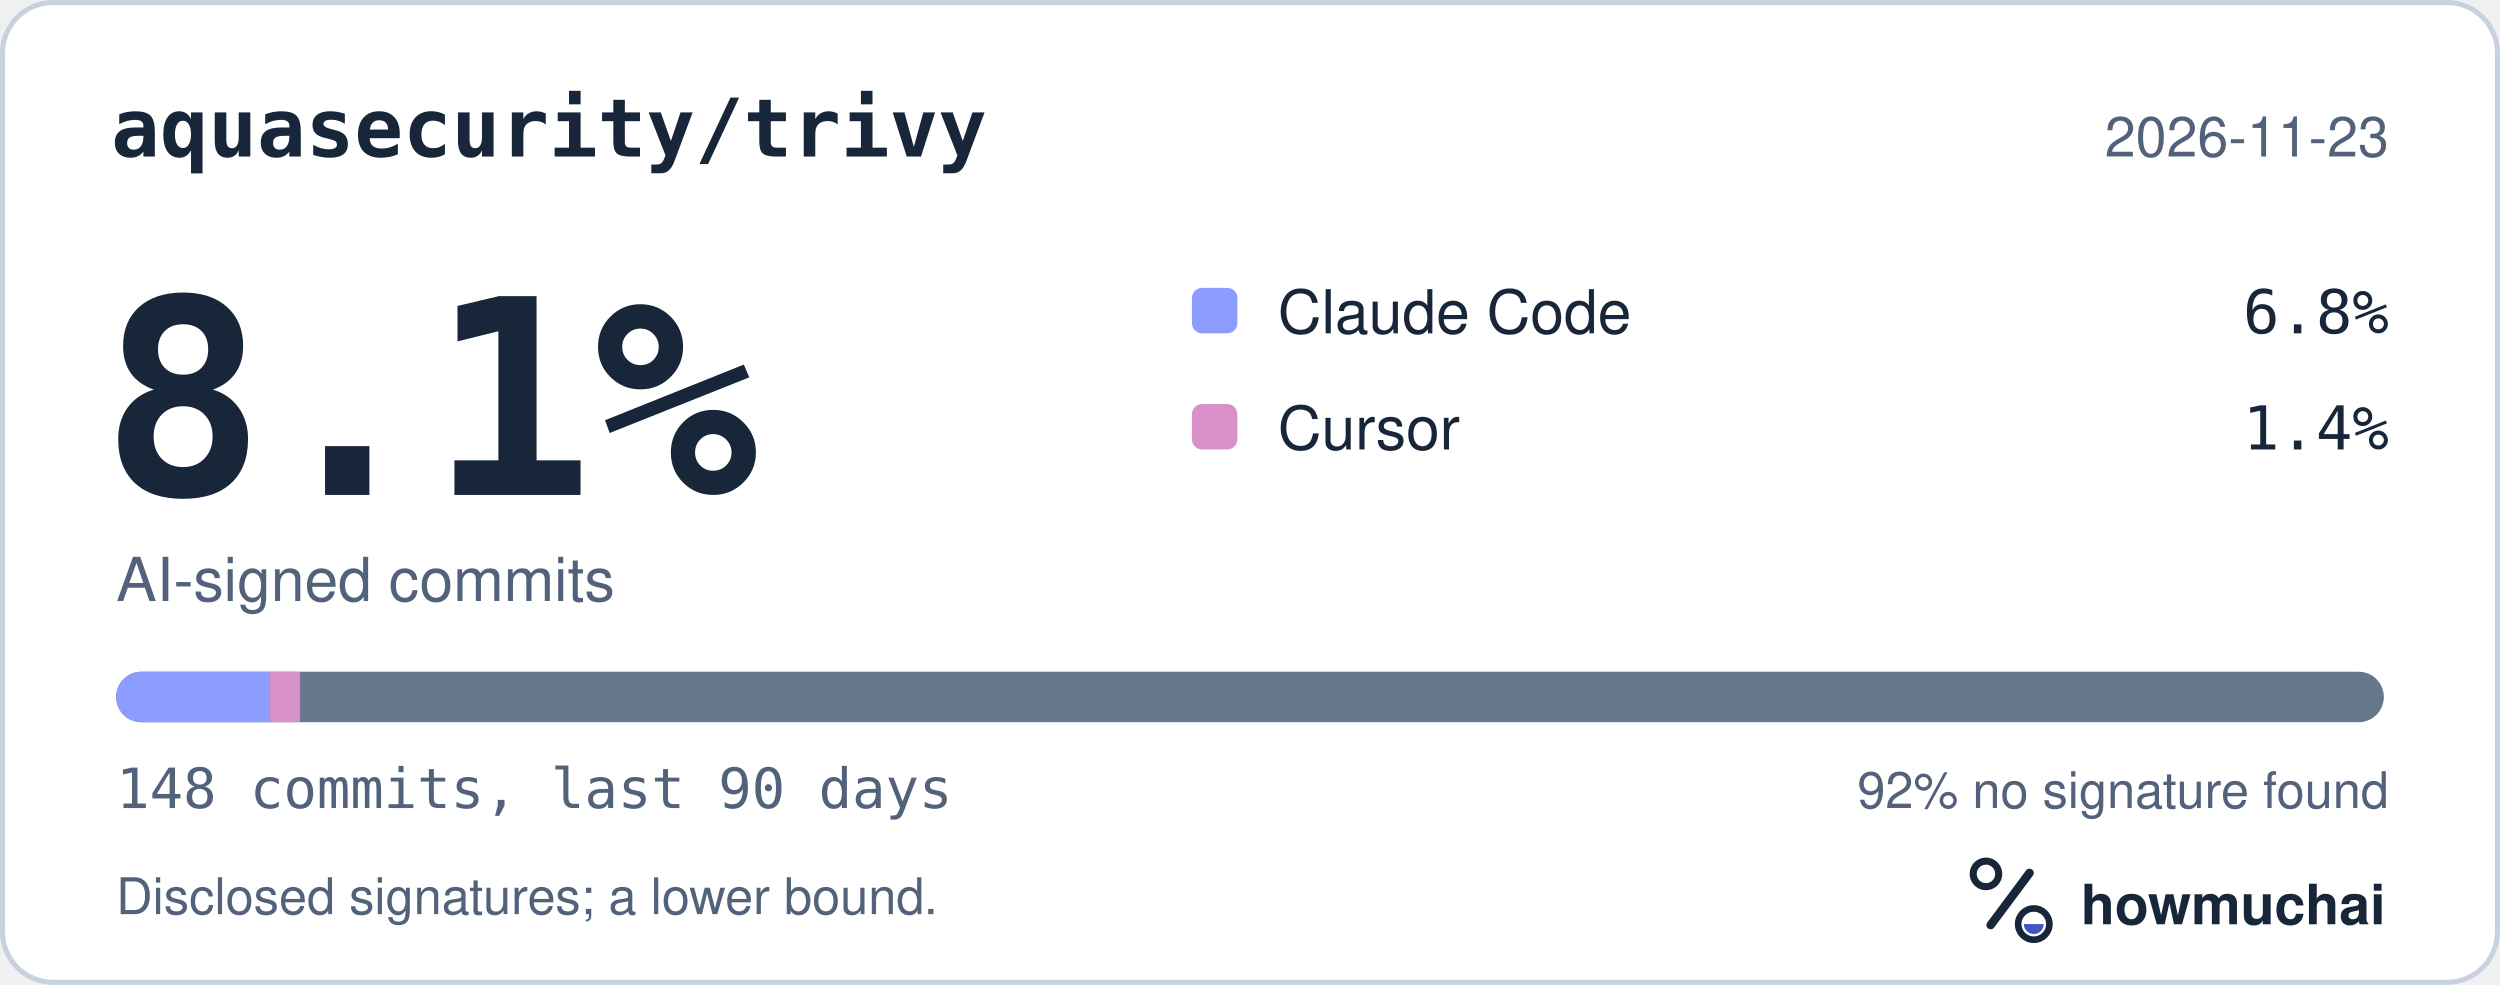
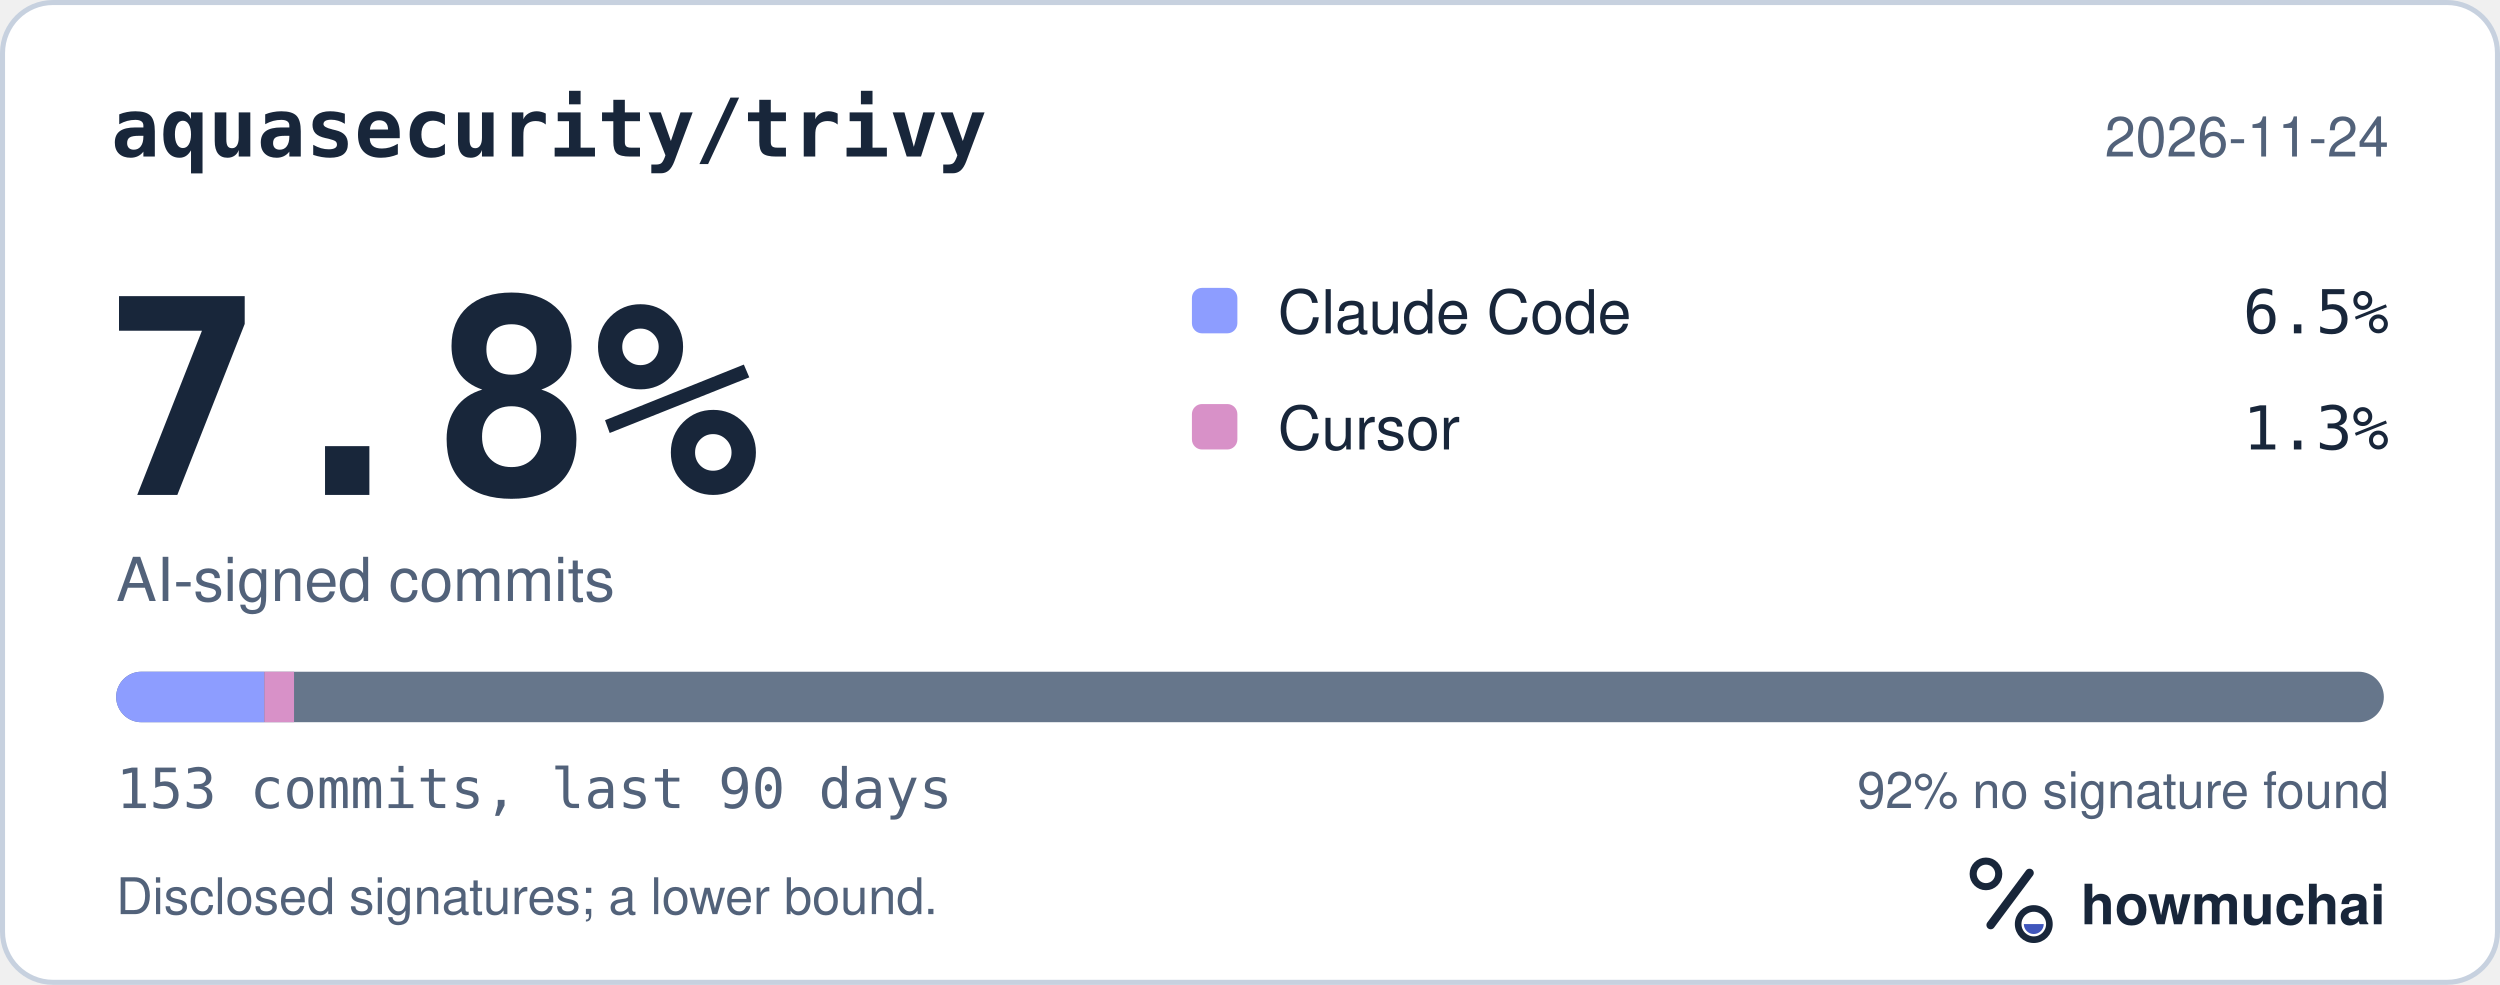
<svg xmlns="http://www.w3.org/2000/svg" width="495" height="195" viewBox="0 0 495 195" role="img" aria-labelledby="hm-t hm-d">
  <rect x="0.5" y="0.5" width="494" height="194" rx="10" fill="#FFFFFF" stroke="#C7D1DF" />
  <text x="22" y="31" fill="#18263A" font-family="ui-monospace, SF Mono, Menlo, Consolas, IBM Plex Mono, monospace" font-size="16" font-weight="600">aquasecurity/trivy</text>
-   <text x="473" y="31" fill="#52627A" font-family="-apple-system, BlinkMacSystemFont, Segoe UI, Helvetica, Arial, Fira Sans, sans-serif" font-size="11" text-anchor="end">2026-11-23</text>
-   <text x="20" y="98" fill="#18263A" font-family="ui-monospace, SF Mono, Menlo, Consolas, IBM Plex Mono, monospace" font-size="54" font-weight="700">8.1%</text>
+   <text x="473" y="31" fill="#52627A" font-family="-apple-system, BlinkMacSystemFont, Segoe UI, Helvetica, Arial, Fira Sans, sans-serif" font-size="11" text-anchor="end">2026-11-24</text>
+   <text x="20" y="98" fill="#18263A" font-family="ui-monospace, SF Mono, Menlo, Consolas, IBM Plex Mono, monospace" font-size="54" font-weight="700">7.8%</text>
  <text x="23" y="119" fill="#52627A" font-family="-apple-system, BlinkMacSystemFont, Segoe UI, Helvetica, Arial, Fira Sans, sans-serif" font-size="12">AI-signed commits</text>
  <rect x="236" y="57" width="9" height="9" rx="2" fill="#8D9DFF" />
  <text x="253" y="66" fill="#18263A" font-family="-apple-system, BlinkMacSystemFont, Segoe UI, Helvetica, Arial, Fira Sans, sans-serif" font-size="12">Claude Code</text>
-   <text x="473" y="66" fill="#18263A" font-family="ui-monospace, SF Mono, Menlo, Consolas, IBM Plex Mono, monospace" font-size="12" text-anchor="end">6.8%</text>
+   <text x="473" y="66" fill="#18263A" font-family="ui-monospace, SF Mono, Menlo, Consolas, IBM Plex Mono, monospace" font-size="12" text-anchor="end">6.5%</text>
  <rect x="236" y="80" width="9" height="9" rx="2" fill="#D891C8" />
  <text x="253" y="89" fill="#18263A" font-family="-apple-system, BlinkMacSystemFont, Segoe UI, Helvetica, Arial, Fira Sans, sans-serif" font-size="12">Cursor</text>
-   <text x="473" y="89" fill="#18263A" font-family="ui-monospace, SF Mono, Menlo, Consolas, IBM Plex Mono, monospace" font-size="12" text-anchor="end">1.4%</text>
+   <text x="473" y="89" fill="#18263A" font-family="ui-monospace, SF Mono, Menlo, Consolas, IBM Plex Mono, monospace" font-size="12" text-anchor="end">1.3%</text>
  <defs>
    <clipPath id="hm-bar">
      <rect x="23" y="133" width="449" height="10" rx="5" />
    </clipPath>
  </defs>
  <rect x="23" y="133" width="449" height="10" rx="5" fill="#66768B" />
  <g clip-path="url(#hm-bar)">
-     <rect x="23.00" y="133" width="30.34" height="10" fill="#8D9DFF" />
-     <rect x="53.34" y="133" width="6.07" height="10" fill="#D891C8" />
+     <rect x="23.00" y="133" width="29.35" height="10" fill="#8D9DFF" />
+     <rect x="52.35" y="133" width="5.87" height="10" fill="#D891C8" />
  </g>
-   <text x="23" y="160" fill="#52627A" font-family="ui-monospace, SF Mono, Menlo, Consolas, IBM Plex Mono, monospace" font-size="11">148 commits, last 90 days</text>
+   <text x="23" y="160" fill="#52627A" font-family="ui-monospace, SF Mono, Menlo, Consolas, IBM Plex Mono, monospace" font-size="11">153 commits, last 90 days</text>
  <text x="473" y="160" fill="#52627A" font-family="-apple-system, BlinkMacSystemFont, Segoe UI, Helvetica, Arial, Fira Sans, sans-serif" font-size="10" text-anchor="end">92% no signature found</text>
  <text x="23" y="181" fill="#52627A" font-family="-apple-system, BlinkMacSystemFont, Segoe UI, Helvetica, Arial, Fira Sans, sans-serif" font-size="10">Disclosed signatures; a lower bound.</text>
  <g transform="translate(386 166) scale(0.046875)">
    <circle cx="154" cy="150" r="54" fill="none" stroke="#18263A" stroke-width="30" />
    <path d="M174 366 338 146" fill="none" stroke="#18263A" stroke-width="36" stroke-linecap="round" />
    <circle cx="356" cy="362" r="66" fill="none" stroke="#18263A" stroke-width="28" />
    <path d="M314 362a42 42 0 0 0 84 0Z" fill="#4056BC" />
  </g>
  <text x="412" y="183" fill="#18263A" font-family="-apple-system, BlinkMacSystemFont, Segoe UI, Helvetica, Arial, Fira Sans, sans-serif" font-size="11" font-weight="650">howmuchai</text>
</svg>
